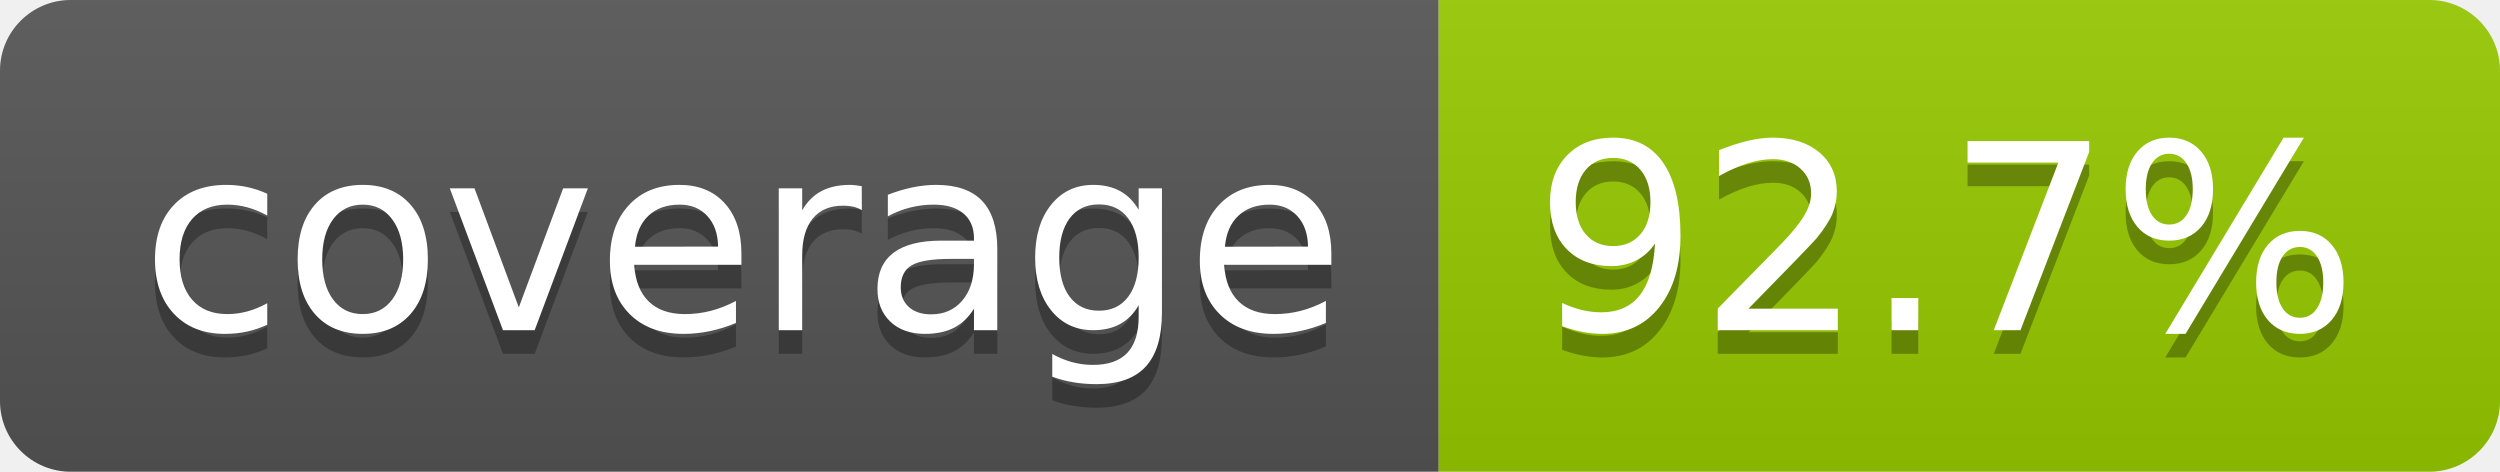
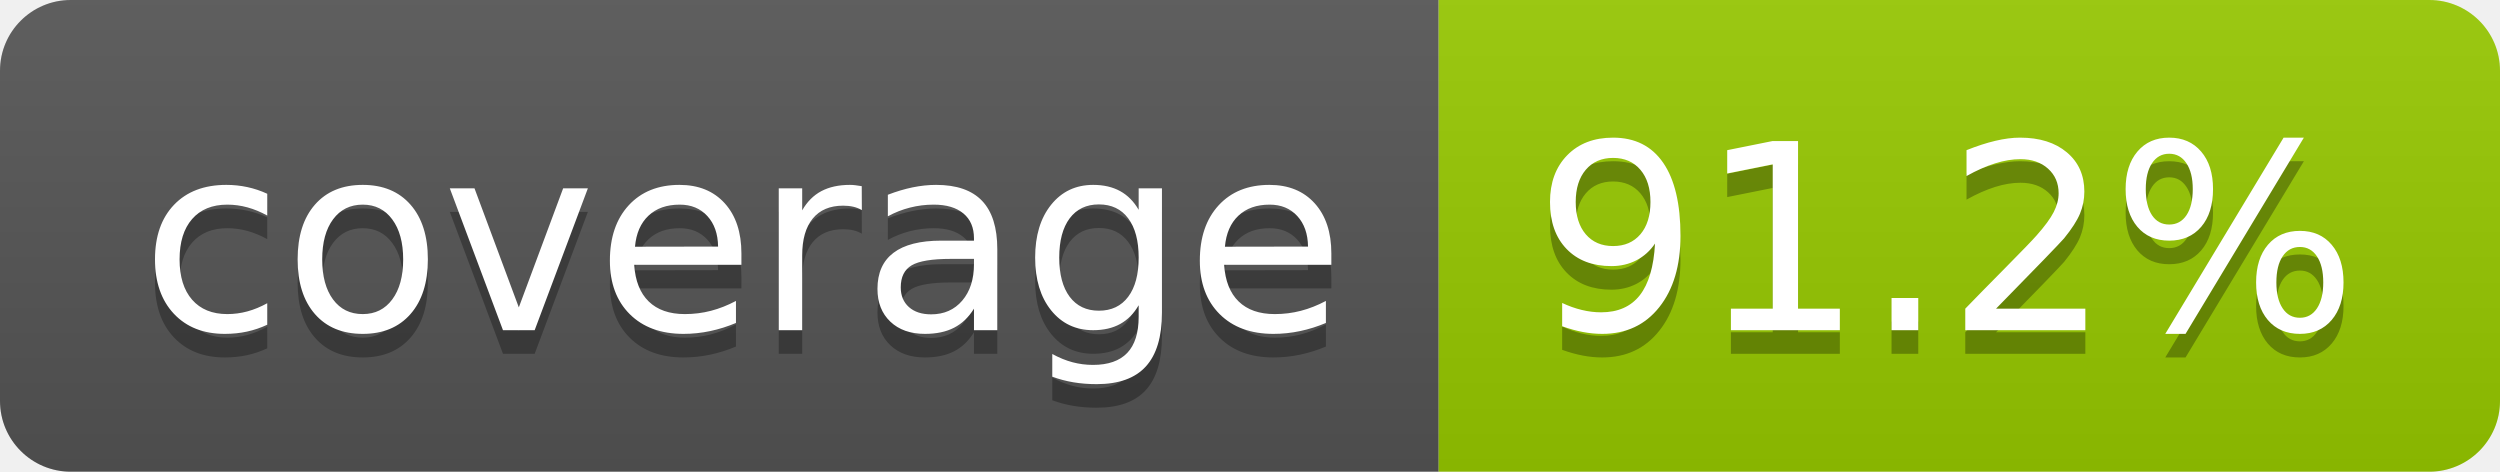
- <svg xmlns="http://www.w3.org/2000/svg" width="106" height="20" role="img" aria-label="coverage: 92.7%">
+ <svg xmlns="http://www.w3.org/2000/svg" width="106" height="20" role="img" aria-label="coverage: 91.2%">
  <linearGradient id="s" x2="0" y2="100%">
    <stop offset="0" stop-color="#bbb" stop-opacity=".1" />
    <stop offset="1" stop-opacity=".1" />
  </linearGradient>
  <clipPath id="r">
    <rect width="106" height="20" rx="3" fill="#fff" />
  </clipPath>
  <g clip-path="url(#r)">
    <rect width="61" height="20" fill="#555" />
    <rect x="61" width="45" height="20" fill="#97ca00" />
    <rect width="106" height="20" fill="url(#s)" />
  </g>
  <g fill="#fff" text-anchor="middle" font-family="Verdana,Geneva,DejaVu Sans,sans-serif" text-rendering="geometricPrecision" font-size="110">
    <text aria-hidden="true" x="315" y="150" fill="#010101" fill-opacity=".3" transform="scale(.1)" textLength="510">coverage</text>
    <text x="315" y="140" transform="scale(.1)" fill="#fff" textLength="510">coverage</text>
-     <text aria-hidden="true" x="825" y="150" fill="#010101" fill-opacity=".3" transform="scale(.1)" textLength="350">92.7%</text>
-     <text x="825" y="140" transform="scale(.1)" fill="#fff" textLength="350">92.7%</text>
+     <text aria-hidden="true" x="825" y="150" fill="#010101" fill-opacity=".3" transform="scale(.1)" textLength="350">91.2%</text>
+     <text x="825" y="140" transform="scale(.1)" fill="#fff" textLength="350">91.2%</text>
  </g>
</svg>
